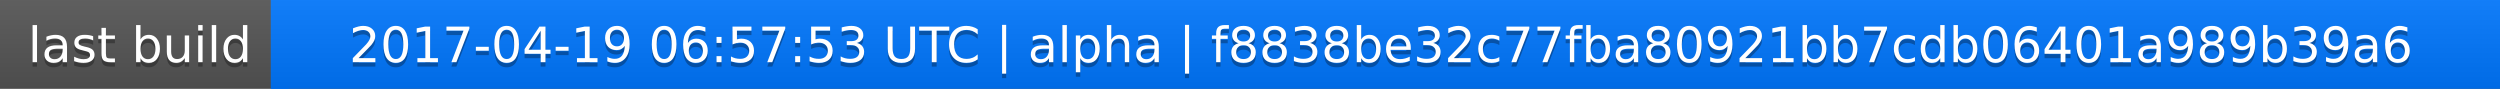
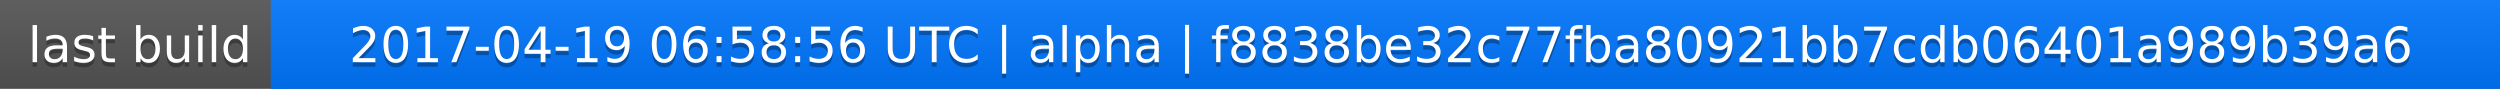
<svg xmlns="http://www.w3.org/2000/svg" width="563" height="20">
  <linearGradient id="a" x2="0" y2="100%">
    <stop offset="0" stop-color="#bbb" stop-opacity=".1" />
    <stop offset="1" stop-opacity=".1" />
  </linearGradient>
  <rect rx="0" width="563" height="20" fill="#555" />
  <rect rx="0" x="61" width="502" height="20" fill="#07f" />
  <path fill="#07f" d="M61 0h4v20h-4z" />
  <rect rx="0" width="563" height="20" fill="url(#a)" />
  <g fill="#fff" text-anchor="middle" font-family="DejaVu Sans,Verdana,Geneva,sans-serif" font-size="11">
    <text x="31.5" y="15" fill="#010101" fill-opacity=".3">last build</text>
    <text x="31.5" y="14">last build</text>
-     <text x="311" y="15" fill="#010101" fill-opacity=".3">2017-04-19 06:57:53 UTC | alpha | f8838be32c77fba80921bb7cdb06401a989b39a6</text>
-     <text x="311" y="14">2017-04-19 06:57:53 UTC | alpha | f8838be32c77fba80921bb7cdb06401a989b39a6</text>
+     <text x="311" y="15" fill="#010101" fill-opacity=".3">2017-04-19 06:58:56 UTC | alpha | f8838be32c77fba80921bb7cdb06401a989b39a6</text>
+     <text x="311" y="14">2017-04-19 06:58:56 UTC | alpha | f8838be32c77fba80921bb7cdb06401a989b39a6</text>
  </g>
</svg>
